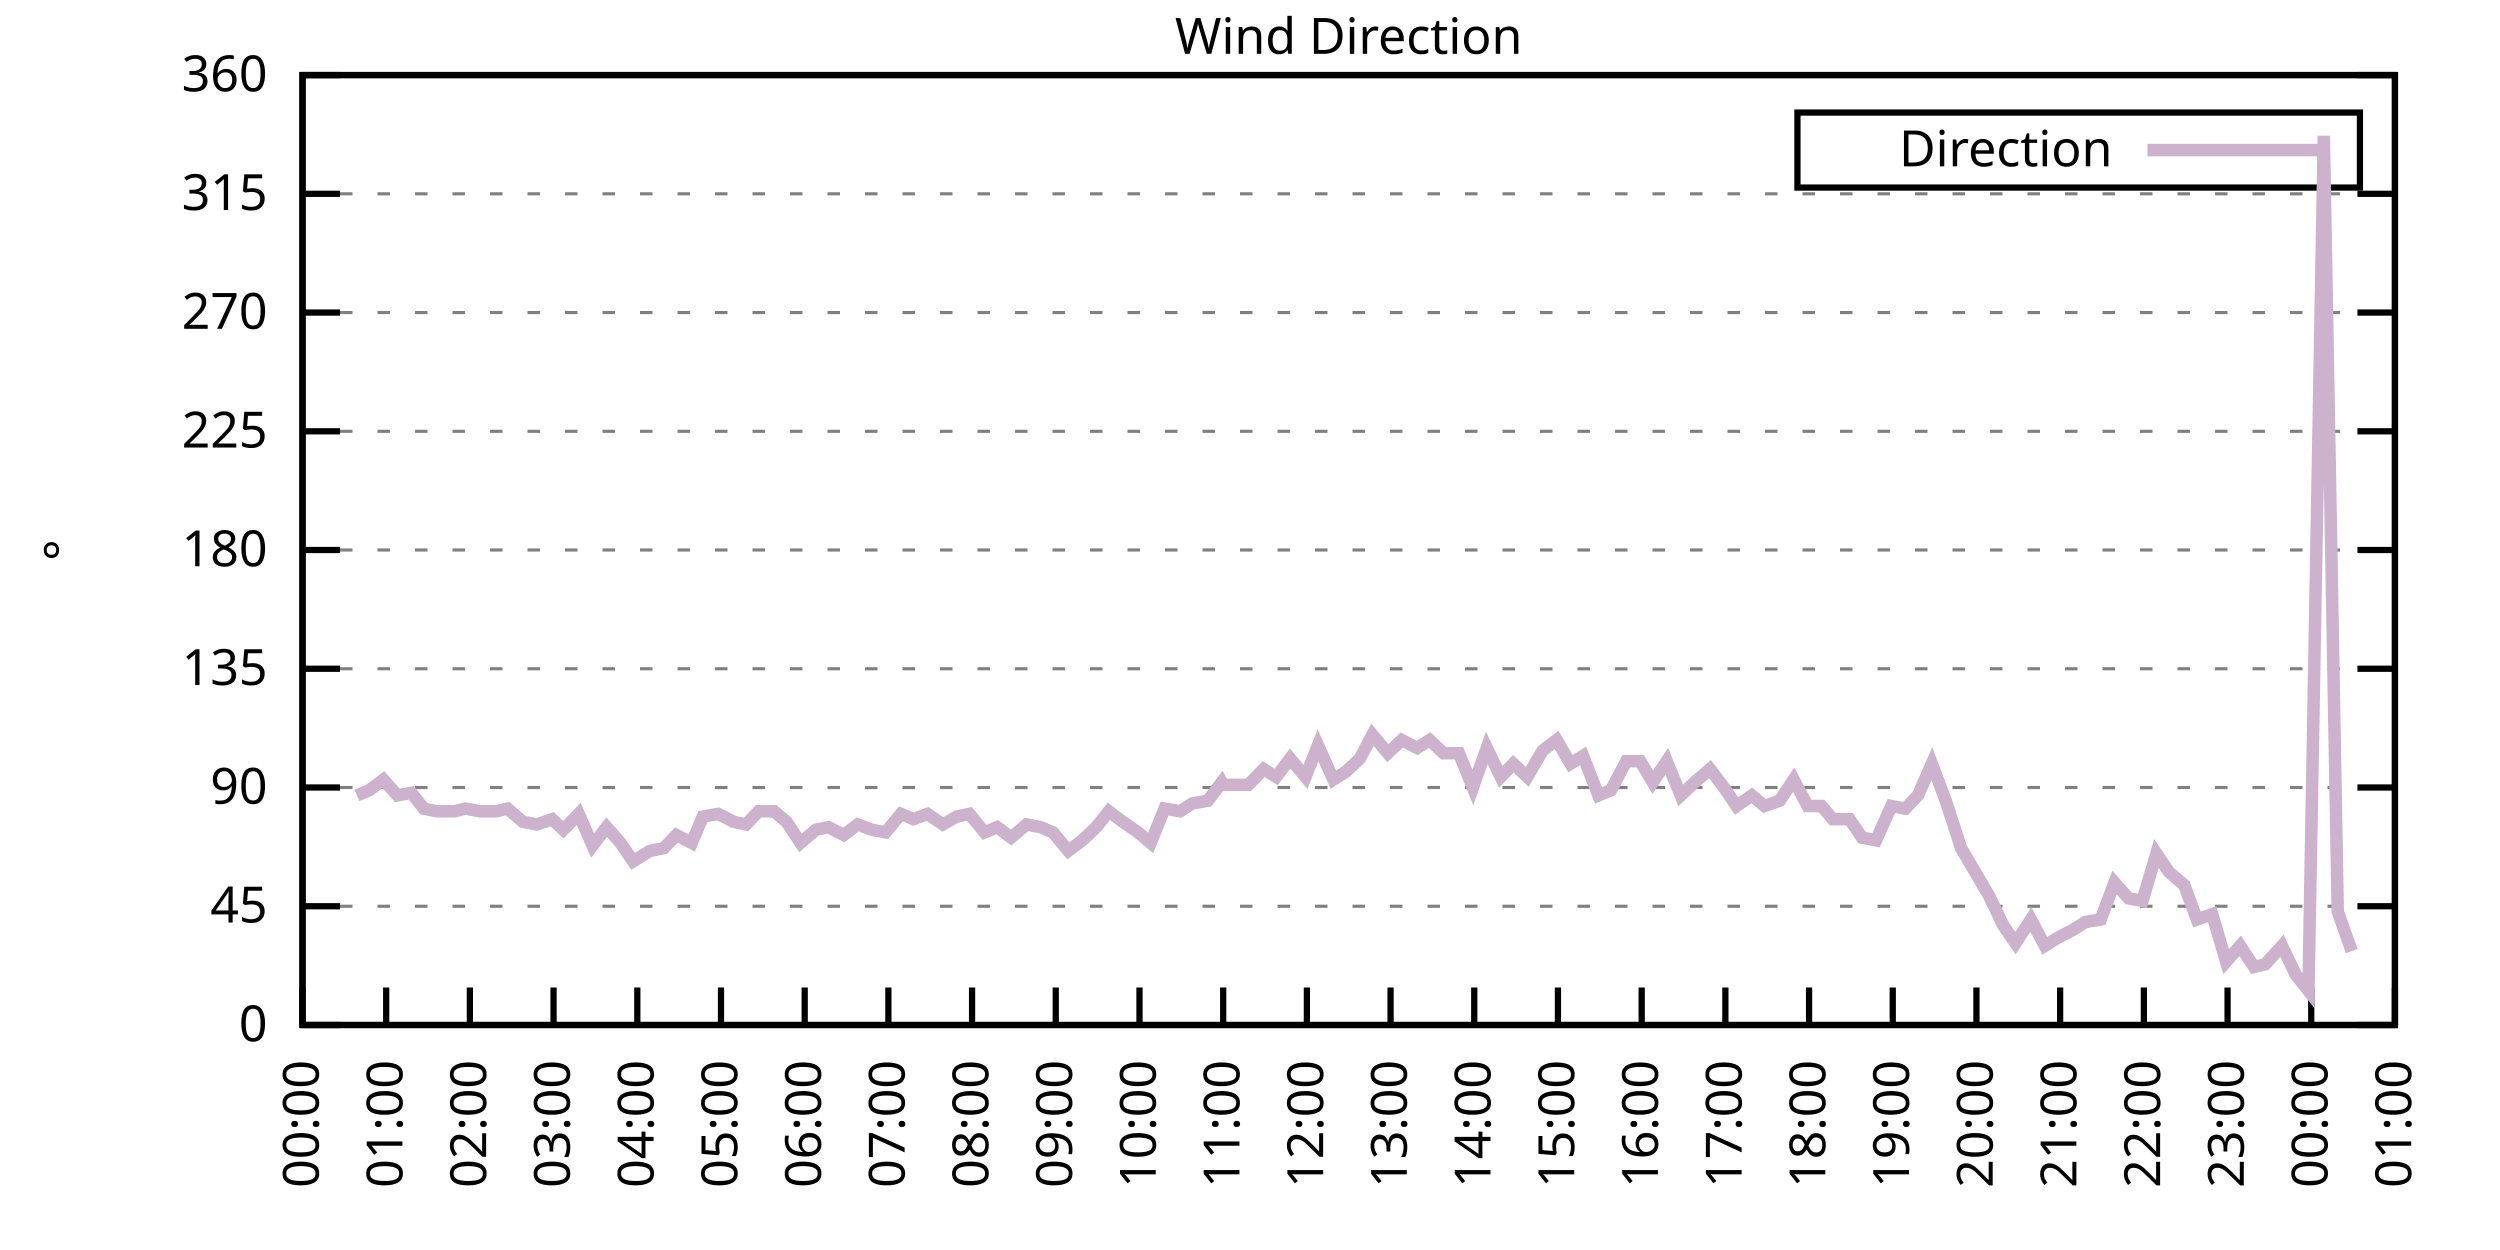
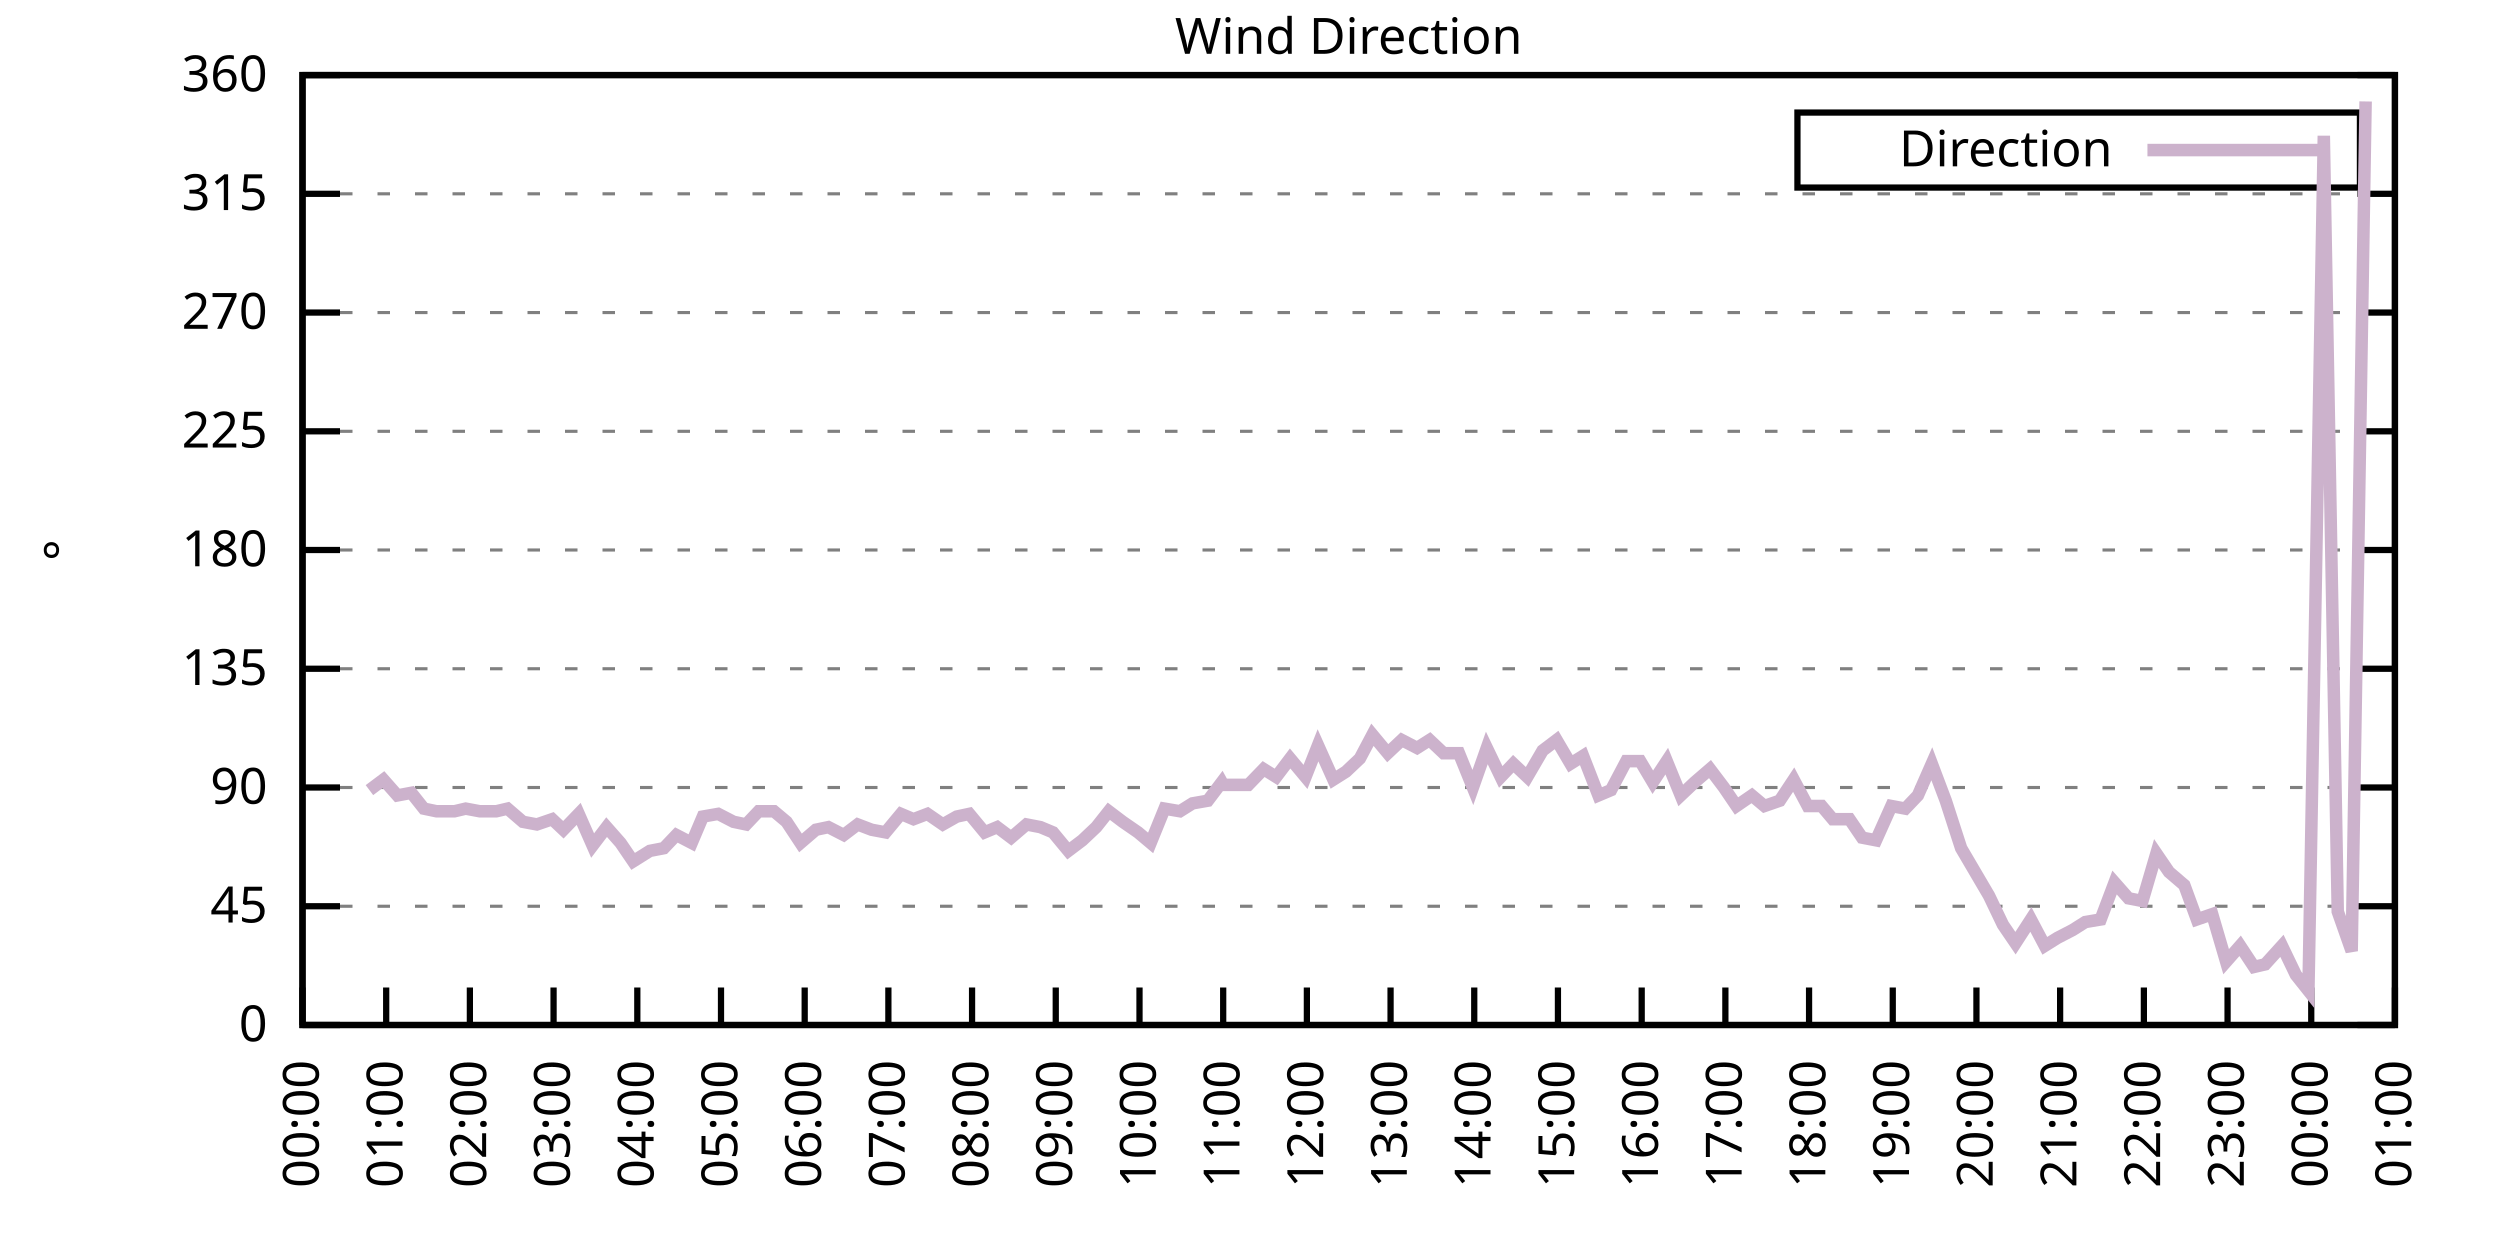
<svg xmlns="http://www.w3.org/2000/svg" xmlns:xlink="http://www.w3.org/1999/xlink" width="400" height="200" viewBox="0 0 400 200">
  <g id="gnuplot_canvas">
    <rect x="0" y="0" width="400" height="200" fill="none" />
    <defs>
      <circle id="gpDot" r="0.5" stroke-width="0.5" stroke="currentColor" />
      <path id="gpPt0" stroke-width="0.333" stroke="currentColor" d="M-1,0 h2 M0,-1 v2" />
      <path id="gpPt1" stroke-width="0.333" stroke="currentColor" d="M-1,-1 L1,1 M1,-1 L-1,1" />
      <path id="gpPt2" stroke-width="0.333" stroke="currentColor" d="M-1,0 L1,0 M0,-1 L0,1 M-1,-1 L1,1 M-1,1 L1,-1" />
      <rect id="gpPt3" stroke-width="0.333" stroke="currentColor" x="-1" y="-1" width="2" height="2" />
      <rect id="gpPt4" stroke-width="0.333" stroke="currentColor" fill="currentColor" x="-1" y="-1" width="2" height="2" />
      <circle id="gpPt5" stroke-width="0.333" stroke="currentColor" cx="0" cy="0" r="1" />
      <use xlink:href="#gpPt5" id="gpPt6" fill="currentColor" stroke="none" />
      <path id="gpPt7" stroke-width="0.333" stroke="currentColor" d="M0,-1.33 L-1.33,0.67 L1.33,0.67 z" />
      <use xlink:href="#gpPt7" id="gpPt8" fill="currentColor" stroke="none" />
      <use xlink:href="#gpPt7" id="gpPt9" stroke="currentColor" transform="rotate(180)" />
      <use xlink:href="#gpPt9" id="gpPt10" fill="currentColor" stroke="none" />
      <use xlink:href="#gpPt3" id="gpPt11" stroke="currentColor" transform="rotate(45)" />
      <use xlink:href="#gpPt11" id="gpPt12" fill="currentColor" stroke="none" />
      <path id="gpPt13" stroke-width="0.333" stroke="currentColor" d="M0,1.330 L1.265,0.411 L0.782,-1.067 L-0.782,-1.076 L-1.265,0.411 z" />
      <use xlink:href="#gpPt13" id="gpPt14" fill="currentColor" stroke="none" />
      <filter id="textbox" filterUnits="objectBoundingBox" x="0" y="0" height="1" width="1">
        <feFlood flood-color="white" flood-opacity="1" result="bgnd" />
        <feComposite in="SourceGraphic" in2="bgnd" operator="atop" />
      </filter>
      <filter id="greybox" filterUnits="objectBoundingBox" x="0" y="0" height="1" width="1">
        <feFlood flood-color="lightgrey" flood-opacity="1" result="grey" />
        <feComposite in="SourceGraphic" in2="grey" operator="atop" />
      </filter>
    </defs>
    <g fill="none" color="white" stroke="currentColor" stroke-width="1.00" stroke-linecap="butt" stroke-linejoin="miter">
</g>
    <g fill="none" color="black" stroke="currentColor" stroke-width="1.00" stroke-linecap="butt" stroke-linejoin="miter">
      <g stroke="none" shape-rendering="crispEdges">
        <polygon fill="rgb(255, 255, 255)" points="48.40,164.00 383.18,164.00 383.18,12.02 48.40,12.02 " />
      </g>
    </g>
    <g fill="none" color="black" stroke="currentColor" stroke-width="1.00" stroke-linecap="butt" stroke-linejoin="miter">
</g>
    <g fill="none" color="black" stroke="black" stroke-width="0.50" stroke-linecap="butt" stroke-linejoin="miter">
</g>
    <g fill="none" color="gray" stroke="currentColor" stroke-width="0.50" stroke-linecap="butt" stroke-linejoin="miter">
      <path stroke="gray" stroke-dasharray="2,4" class="gridline" d="M48.40,164.00 L383.19,164.00  " />
    </g>
    <g fill="none" color="gray" stroke="gray" stroke-width="1.00" stroke-linecap="butt" stroke-linejoin="miter">
</g>
    <g fill="none" color="black" stroke="currentColor" stroke-width="1.00" stroke-linecap="butt" stroke-linejoin="miter">
      <path stroke="black" d="M48.40,164.00 L54.40,164.00 M383.19,164.00 L377.19,164.00  " />
      <g transform="translate(42.80,166.60)" stroke="none" fill="black" font-family="Sans" font-size="8.00" text-anchor="end">
        <text>
          <tspan font-family="Sans"> 0</tspan>
        </text>
      </g>
    </g>
    <g fill="none" color="black" stroke="currentColor" stroke-width="1.00" stroke-linecap="butt" stroke-linejoin="miter">
</g>
    <g fill="none" color="black" stroke="black" stroke-width="0.50" stroke-linecap="butt" stroke-linejoin="miter">
</g>
    <g fill="none" color="gray" stroke="currentColor" stroke-width="0.50" stroke-linecap="butt" stroke-linejoin="miter">
      <path stroke="gray" stroke-dasharray="2,4" class="gridline" d="M48.40,145.00 L383.19,145.00  " />
    </g>
    <g fill="none" color="gray" stroke="gray" stroke-width="1.00" stroke-linecap="butt" stroke-linejoin="miter">
</g>
    <g fill="none" color="black" stroke="currentColor" stroke-width="1.00" stroke-linecap="butt" stroke-linejoin="miter">
      <path stroke="black" d="M48.40,145.00 L54.40,145.00 M383.19,145.00 L377.19,145.00  " />
      <g transform="translate(42.80,147.60)" stroke="none" fill="black" font-family="Sans" font-size="8.00" text-anchor="end">
        <text>
          <tspan font-family="Sans"> 45</tspan>
        </text>
      </g>
    </g>
    <g fill="none" color="black" stroke="currentColor" stroke-width="1.00" stroke-linecap="butt" stroke-linejoin="miter">
</g>
    <g fill="none" color="black" stroke="black" stroke-width="0.50" stroke-linecap="butt" stroke-linejoin="miter">
</g>
    <g fill="none" color="gray" stroke="currentColor" stroke-width="0.50" stroke-linecap="butt" stroke-linejoin="miter">
      <path stroke="gray" stroke-dasharray="2,4" class="gridline" d="M48.40,126.00 L383.19,126.00  " />
    </g>
    <g fill="none" color="gray" stroke="gray" stroke-width="1.00" stroke-linecap="butt" stroke-linejoin="miter">
</g>
    <g fill="none" color="black" stroke="currentColor" stroke-width="1.00" stroke-linecap="butt" stroke-linejoin="miter">
      <path stroke="black" d="M48.40,126.00 L54.40,126.00 M383.19,126.00 L377.19,126.00  " />
      <g transform="translate(42.80,128.60)" stroke="none" fill="black" font-family="Sans" font-size="8.00" text-anchor="end">
        <text>
          <tspan font-family="Sans"> 90</tspan>
        </text>
      </g>
    </g>
    <g fill="none" color="black" stroke="currentColor" stroke-width="1.00" stroke-linecap="butt" stroke-linejoin="miter">
</g>
    <g fill="none" color="black" stroke="black" stroke-width="0.50" stroke-linecap="butt" stroke-linejoin="miter">
</g>
    <g fill="none" color="gray" stroke="currentColor" stroke-width="0.50" stroke-linecap="butt" stroke-linejoin="miter">
      <path stroke="gray" stroke-dasharray="2,4" class="gridline" d="M48.40,107.00 L383.19,107.00  " />
    </g>
    <g fill="none" color="gray" stroke="gray" stroke-width="1.00" stroke-linecap="butt" stroke-linejoin="miter">
</g>
    <g fill="none" color="black" stroke="currentColor" stroke-width="1.00" stroke-linecap="butt" stroke-linejoin="miter">
      <path stroke="black" d="M48.40,107.00 L54.40,107.00 M383.19,107.00 L377.19,107.00  " />
      <g transform="translate(42.80,109.60)" stroke="none" fill="black" font-family="Sans" font-size="8.00" text-anchor="end">
        <text>
          <tspan font-family="Sans"> 135</tspan>
        </text>
      </g>
    </g>
    <g fill="none" color="black" stroke="currentColor" stroke-width="1.00" stroke-linecap="butt" stroke-linejoin="miter">
</g>
    <g fill="none" color="black" stroke="black" stroke-width="0.50" stroke-linecap="butt" stroke-linejoin="miter">
</g>
    <g fill="none" color="gray" stroke="currentColor" stroke-width="0.50" stroke-linecap="butt" stroke-linejoin="miter">
      <path stroke="gray" stroke-dasharray="2,4" class="gridline" d="M48.40,88.00 L383.19,88.00  " />
    </g>
    <g fill="none" color="gray" stroke="gray" stroke-width="1.00" stroke-linecap="butt" stroke-linejoin="miter">
</g>
    <g fill="none" color="black" stroke="currentColor" stroke-width="1.00" stroke-linecap="butt" stroke-linejoin="miter">
      <path stroke="black" d="M48.40,88.00 L54.40,88.00 M383.19,88.00 L377.19,88.00  " />
      <g transform="translate(42.80,90.60)" stroke="none" fill="black" font-family="Sans" font-size="8.00" text-anchor="end">
        <text>
          <tspan font-family="Sans"> 180</tspan>
        </text>
      </g>
    </g>
    <g fill="none" color="black" stroke="currentColor" stroke-width="1.00" stroke-linecap="butt" stroke-linejoin="miter">
</g>
    <g fill="none" color="black" stroke="black" stroke-width="0.50" stroke-linecap="butt" stroke-linejoin="miter">
</g>
    <g fill="none" color="gray" stroke="currentColor" stroke-width="0.50" stroke-linecap="butt" stroke-linejoin="miter">
      <path stroke="gray" stroke-dasharray="2,4" class="gridline" d="M48.40,69.01 L383.19,69.01  " />
    </g>
    <g fill="none" color="gray" stroke="gray" stroke-width="1.00" stroke-linecap="butt" stroke-linejoin="miter">
</g>
    <g fill="none" color="black" stroke="currentColor" stroke-width="1.00" stroke-linecap="butt" stroke-linejoin="miter">
      <path stroke="black" d="M48.40,69.01 L54.40,69.01 M383.19,69.01 L377.19,69.01  " />
      <g transform="translate(42.80,71.61)" stroke="none" fill="black" font-family="Sans" font-size="8.00" text-anchor="end">
        <text>
          <tspan font-family="Sans"> 225</tspan>
        </text>
      </g>
    </g>
    <g fill="none" color="black" stroke="currentColor" stroke-width="1.00" stroke-linecap="butt" stroke-linejoin="miter">
</g>
    <g fill="none" color="black" stroke="black" stroke-width="0.50" stroke-linecap="butt" stroke-linejoin="miter">
</g>
    <g fill="none" color="gray" stroke="currentColor" stroke-width="0.50" stroke-linecap="butt" stroke-linejoin="miter">
      <path stroke="gray" stroke-dasharray="2,4" class="gridline" d="M48.40,50.01 L383.19,50.01  " />
    </g>
    <g fill="none" color="gray" stroke="gray" stroke-width="1.00" stroke-linecap="butt" stroke-linejoin="miter">
</g>
    <g fill="none" color="black" stroke="currentColor" stroke-width="1.00" stroke-linecap="butt" stroke-linejoin="miter">
      <path stroke="black" d="M48.40,50.01 L54.40,50.01 M383.19,50.01 L377.19,50.01  " />
      <g transform="translate(42.80,52.61)" stroke="none" fill="black" font-family="Sans" font-size="8.00" text-anchor="end">
        <text>
          <tspan font-family="Sans"> 270</tspan>
        </text>
      </g>
    </g>
    <g fill="none" color="black" stroke="currentColor" stroke-width="1.00" stroke-linecap="butt" stroke-linejoin="miter">
</g>
    <g fill="none" color="black" stroke="black" stroke-width="0.50" stroke-linecap="butt" stroke-linejoin="miter">
</g>
    <g fill="none" color="gray" stroke="currentColor" stroke-width="0.50" stroke-linecap="butt" stroke-linejoin="miter">
      <path stroke="gray" stroke-dasharray="2,4" class="gridline" d="M48.40,31.01 L383.19,31.01  " />
    </g>
    <g fill="none" color="gray" stroke="gray" stroke-width="1.00" stroke-linecap="butt" stroke-linejoin="miter">
</g>
    <g fill="none" color="black" stroke="currentColor" stroke-width="1.00" stroke-linecap="butt" stroke-linejoin="miter">
      <path stroke="black" d="M48.40,31.01 L54.40,31.01 M383.19,31.01 L377.19,31.01  " />
      <g transform="translate(42.80,33.61)" stroke="none" fill="black" font-family="Sans" font-size="8.00" text-anchor="end">
        <text>
          <tspan font-family="Sans"> 315</tspan>
        </text>
      </g>
    </g>
    <g fill="none" color="black" stroke="currentColor" stroke-width="1.00" stroke-linecap="butt" stroke-linejoin="miter">
</g>
    <g fill="none" color="black" stroke="black" stroke-width="0.50" stroke-linecap="butt" stroke-linejoin="miter">
</g>
    <g fill="none" color="gray" stroke="currentColor" stroke-width="0.50" stroke-linecap="butt" stroke-linejoin="miter">
      <path stroke="gray" stroke-dasharray="2,4" class="gridline" d="M48.40,12.01 L383.19,12.01  " />
    </g>
    <g fill="none" color="gray" stroke="gray" stroke-width="1.00" stroke-linecap="butt" stroke-linejoin="miter">
</g>
    <g fill="none" color="black" stroke="currentColor" stroke-width="1.00" stroke-linecap="butt" stroke-linejoin="miter">
      <path stroke="black" d="M48.40,12.01 L54.40,12.01 M383.19,12.01 L377.19,12.01  " />
      <g transform="translate(42.80,14.61)" stroke="none" fill="black" font-family="Sans" font-size="8.00" text-anchor="end">
        <text>
          <tspan font-family="Sans"> 360</tspan>
        </text>
      </g>
    </g>
    <g fill="none" color="black" stroke="currentColor" stroke-width="1.00" stroke-linecap="butt" stroke-linejoin="miter">
      <path stroke="black" d="M48.40,164.00 L48.40,158.00  " />
      <g transform="translate(51.00,169.60) rotate(270.00)" stroke="none" fill="black" font-family="Sans" font-size="8.00" text-anchor="end">
        <text>
          <tspan font-family="Sans">00:00</tspan>
        </text>
      </g>
    </g>
    <g fill="none" color="black" stroke="currentColor" stroke-width="1.00" stroke-linecap="butt" stroke-linejoin="miter">
      <path stroke="black" d="M61.79,164.00 L61.79,158.00  " />
      <g transform="translate(64.39,169.60) rotate(270.00)" stroke="none" fill="black" font-family="Sans" font-size="8.00" text-anchor="end">
        <text>
          <tspan font-family="Sans">01:00</tspan>
        </text>
      </g>
    </g>
    <g fill="none" color="black" stroke="currentColor" stroke-width="1.00" stroke-linecap="butt" stroke-linejoin="miter">
      <path stroke="black" d="M75.18,164.00 L75.18,158.00  " />
      <g transform="translate(77.78,169.60) rotate(270.00)" stroke="none" fill="black" font-family="Sans" font-size="8.00" text-anchor="end">
        <text>
          <tspan font-family="Sans">02:00</tspan>
        </text>
      </g>
    </g>
    <g fill="none" color="black" stroke="currentColor" stroke-width="1.00" stroke-linecap="butt" stroke-linejoin="miter">
      <path stroke="black" d="M88.57,164.00 L88.57,158.00  " />
      <g transform="translate(91.17,169.60) rotate(270.00)" stroke="none" fill="black" font-family="Sans" font-size="8.00" text-anchor="end">
        <text>
          <tspan font-family="Sans">03:00</tspan>
        </text>
      </g>
    </g>
    <g fill="none" color="black" stroke="currentColor" stroke-width="1.00" stroke-linecap="butt" stroke-linejoin="miter">
      <path stroke="black" d="M101.97,164.00 L101.97,158.00  " />
      <g transform="translate(104.57,169.60) rotate(270.00)" stroke="none" fill="black" font-family="Sans" font-size="8.00" text-anchor="end">
        <text>
          <tspan font-family="Sans">04:00</tspan>
        </text>
      </g>
    </g>
    <g fill="none" color="black" stroke="currentColor" stroke-width="1.00" stroke-linecap="butt" stroke-linejoin="miter">
      <path stroke="black" d="M115.36,164.00 L115.36,158.00  " />
      <g transform="translate(117.96,169.60) rotate(270.00)" stroke="none" fill="black" font-family="Sans" font-size="8.00" text-anchor="end">
        <text>
          <tspan font-family="Sans">05:00</tspan>
        </text>
      </g>
    </g>
    <g fill="none" color="black" stroke="currentColor" stroke-width="1.00" stroke-linecap="butt" stroke-linejoin="miter">
      <path stroke="black" d="M128.75,164.00 L128.75,158.00  " />
      <g transform="translate(131.35,169.60) rotate(270.00)" stroke="none" fill="black" font-family="Sans" font-size="8.00" text-anchor="end">
        <text>
          <tspan font-family="Sans">06:00</tspan>
        </text>
      </g>
    </g>
    <g fill="none" color="black" stroke="currentColor" stroke-width="1.00" stroke-linecap="butt" stroke-linejoin="miter">
      <path stroke="black" d="M142.14,164.00 L142.14,158.00  " />
      <g transform="translate(144.74,169.60) rotate(270.00)" stroke="none" fill="black" font-family="Sans" font-size="8.00" text-anchor="end">
        <text>
          <tspan font-family="Sans">07:00</tspan>
        </text>
      </g>
    </g>
    <g fill="none" color="black" stroke="currentColor" stroke-width="1.00" stroke-linecap="butt" stroke-linejoin="miter">
      <path stroke="black" d="M155.53,164.00 L155.53,158.00  " />
      <g transform="translate(158.13,169.60) rotate(270.00)" stroke="none" fill="black" font-family="Sans" font-size="8.00" text-anchor="end">
        <text>
          <tspan font-family="Sans">08:00</tspan>
        </text>
      </g>
    </g>
    <g fill="none" color="black" stroke="currentColor" stroke-width="1.00" stroke-linecap="butt" stroke-linejoin="miter">
      <path stroke="black" d="M168.92,164.00 L168.92,158.00  " />
      <g transform="translate(171.52,169.60) rotate(270.00)" stroke="none" fill="black" font-family="Sans" font-size="8.00" text-anchor="end">
        <text>
          <tspan font-family="Sans">09:00</tspan>
        </text>
      </g>
    </g>
    <g fill="none" color="black" stroke="currentColor" stroke-width="1.00" stroke-linecap="butt" stroke-linejoin="miter">
      <path stroke="black" d="M182.32,164.00 L182.32,158.00  " />
      <g transform="translate(184.92,169.60) rotate(270.00)" stroke="none" fill="black" font-family="Sans" font-size="8.00" text-anchor="end">
        <text>
          <tspan font-family="Sans">10:00</tspan>
        </text>
      </g>
    </g>
    <g fill="none" color="black" stroke="currentColor" stroke-width="1.00" stroke-linecap="butt" stroke-linejoin="miter">
      <path stroke="black" d="M195.71,164.00 L195.71,158.00  " />
      <g transform="translate(198.31,169.60) rotate(270.00)" stroke="none" fill="black" font-family="Sans" font-size="8.00" text-anchor="end">
        <text>
          <tspan font-family="Sans">11:00</tspan>
        </text>
      </g>
    </g>
    <g fill="none" color="black" stroke="currentColor" stroke-width="1.00" stroke-linecap="butt" stroke-linejoin="miter">
      <path stroke="black" d="M209.10,164.00 L209.10,158.00  " />
      <g transform="translate(211.70,169.60) rotate(270.00)" stroke="none" fill="black" font-family="Sans" font-size="8.00" text-anchor="end">
        <text>
          <tspan font-family="Sans">12:00</tspan>
        </text>
      </g>
    </g>
    <g fill="none" color="black" stroke="currentColor" stroke-width="1.00" stroke-linecap="butt" stroke-linejoin="miter">
      <path stroke="black" d="M222.49,164.00 L222.49,158.00  " />
      <g transform="translate(225.09,169.60) rotate(270.00)" stroke="none" fill="black" font-family="Sans" font-size="8.00" text-anchor="end">
        <text>
          <tspan font-family="Sans">13:00</tspan>
        </text>
      </g>
    </g>
    <g fill="none" color="black" stroke="currentColor" stroke-width="1.00" stroke-linecap="butt" stroke-linejoin="miter">
      <path stroke="black" d="M235.88,164.00 L235.88,158.00  " />
      <g transform="translate(238.48,169.60) rotate(270.00)" stroke="none" fill="black" font-family="Sans" font-size="8.00" text-anchor="end">
        <text>
          <tspan font-family="Sans">14:00</tspan>
        </text>
      </g>
    </g>
    <g fill="none" color="black" stroke="currentColor" stroke-width="1.00" stroke-linecap="butt" stroke-linejoin="miter">
      <path stroke="black" d="M249.27,164.00 L249.27,158.00  " />
      <g transform="translate(251.87,169.60) rotate(270.00)" stroke="none" fill="black" font-family="Sans" font-size="8.00" text-anchor="end">
        <text>
          <tspan font-family="Sans">15:00</tspan>
        </text>
      </g>
    </g>
    <g fill="none" color="black" stroke="currentColor" stroke-width="1.00" stroke-linecap="butt" stroke-linejoin="miter">
      <path stroke="black" d="M262.67,164.00 L262.67,158.00  " />
      <g transform="translate(265.27,169.60) rotate(270.00)" stroke="none" fill="black" font-family="Sans" font-size="8.00" text-anchor="end">
        <text>
          <tspan font-family="Sans">16:00</tspan>
        </text>
      </g>
    </g>
    <g fill="none" color="black" stroke="currentColor" stroke-width="1.00" stroke-linecap="butt" stroke-linejoin="miter">
      <path stroke="black" d="M276.06,164.00 L276.06,158.00  " />
      <g transform="translate(278.66,169.60) rotate(270.00)" stroke="none" fill="black" font-family="Sans" font-size="8.00" text-anchor="end">
        <text>
          <tspan font-family="Sans">17:00</tspan>
        </text>
      </g>
    </g>
    <g fill="none" color="black" stroke="currentColor" stroke-width="1.00" stroke-linecap="butt" stroke-linejoin="miter">
      <path stroke="black" d="M289.45,164.00 L289.45,158.00  " />
      <g transform="translate(292.05,169.60) rotate(270.00)" stroke="none" fill="black" font-family="Sans" font-size="8.00" text-anchor="end">
        <text>
          <tspan font-family="Sans">18:00</tspan>
        </text>
      </g>
    </g>
    <g fill="none" color="black" stroke="currentColor" stroke-width="1.00" stroke-linecap="butt" stroke-linejoin="miter">
      <path stroke="black" d="M302.84,164.00 L302.84,158.00  " />
      <g transform="translate(305.44,169.60) rotate(270.00)" stroke="none" fill="black" font-family="Sans" font-size="8.00" text-anchor="end">
        <text>
          <tspan font-family="Sans">19:00</tspan>
        </text>
      </g>
    </g>
    <g fill="none" color="black" stroke="currentColor" stroke-width="1.00" stroke-linecap="butt" stroke-linejoin="miter">
      <path stroke="black" d="M316.23,164.00 L316.23,158.00  " />
      <g transform="translate(318.83,169.60) rotate(270.00)" stroke="none" fill="black" font-family="Sans" font-size="8.00" text-anchor="end">
        <text>
          <tspan font-family="Sans">20:00</tspan>
        </text>
      </g>
    </g>
    <g fill="none" color="black" stroke="currentColor" stroke-width="1.00" stroke-linecap="butt" stroke-linejoin="miter">
      <path stroke="black" d="M329.62,164.00 L329.62,158.00  " />
      <g transform="translate(332.22,169.60) rotate(270.00)" stroke="none" fill="black" font-family="Sans" font-size="8.00" text-anchor="end">
        <text>
          <tspan font-family="Sans">21:00</tspan>
        </text>
      </g>
    </g>
    <g fill="none" color="black" stroke="currentColor" stroke-width="1.00" stroke-linecap="butt" stroke-linejoin="miter">
      <path stroke="black" d="M343.02,164.00 L343.02,158.00  " />
      <g transform="translate(345.62,169.60) rotate(270.00)" stroke="none" fill="black" font-family="Sans" font-size="8.00" text-anchor="end">
        <text>
          <tspan font-family="Sans">22:00</tspan>
        </text>
      </g>
    </g>
    <g fill="none" color="black" stroke="currentColor" stroke-width="1.00" stroke-linecap="butt" stroke-linejoin="miter">
      <path stroke="black" d="M356.41,164.00 L356.41,158.00  " />
      <g transform="translate(359.01,169.60) rotate(270.00)" stroke="none" fill="black" font-family="Sans" font-size="8.00" text-anchor="end">
        <text>
          <tspan font-family="Sans">23:00</tspan>
        </text>
      </g>
    </g>
    <g fill="none" color="black" stroke="currentColor" stroke-width="1.00" stroke-linecap="butt" stroke-linejoin="miter">
      <path stroke="black" d="M369.80,164.00 L369.80,158.00  " />
      <g transform="translate(372.40,169.60) rotate(270.00)" stroke="none" fill="black" font-family="Sans" font-size="8.00" text-anchor="end">
        <text>
          <tspan font-family="Sans">00:00</tspan>
        </text>
      </g>
    </g>
    <g fill="none" color="black" stroke="currentColor" stroke-width="1.00" stroke-linecap="butt" stroke-linejoin="miter">
      <path stroke="black" d="M383.19,164.00 L383.19,158.00  " />
      <g transform="translate(385.79,169.60) rotate(270.00)" stroke="none" fill="black" font-family="Sans" font-size="8.00" text-anchor="end">
        <text>
          <tspan font-family="Sans">01:00</tspan>
        </text>
      </g>
    </g>
    <g fill="none" color="black" stroke="currentColor" stroke-width="1.00" stroke-linecap="butt" stroke-linejoin="miter">
</g>
    <g fill="none" color="black" stroke="currentColor" stroke-width="1.00" stroke-linecap="butt" stroke-linejoin="miter">
      <path stroke="black" d="M48.40,12.01 L48.40,164.00 L383.19,164.00 L383.19,12.01 L48.40,12.01 Z  " />
    </g>
    <g fill="none" color="black" stroke="currentColor" stroke-width="1.00" stroke-linecap="butt" stroke-linejoin="miter">
</g>
    <g fill="none" color="black" stroke="currentColor" stroke-width="1.00" stroke-linecap="butt" stroke-linejoin="miter">
      <path stroke="black" d="M287.59,30.01 L287.59,18.01 L377.59,18.01 L377.59,30.01 L287.59,30.01 Z  " />
    </g>
    <g id="Wind_direction_plot_1">
      <g fill="none" color="white" stroke="black" stroke-width="2.00" stroke-linecap="butt" stroke-linejoin="miter">
</g>
      <g fill="none" color="black" stroke="currentColor" stroke-width="2.00" stroke-linecap="butt" stroke-linejoin="miter">
        <g transform="translate(337.99,26.61)" stroke="none" fill="black" font-family="Sans" font-size="8.00" text-anchor="end">
          <text>
            <tspan font-family="Sans">Direction</tspan>
          </text>
        </g>
      </g>
      <g fill="none" color="black" stroke="currentColor" stroke-width="2.00" stroke-linecap="butt" stroke-linejoin="miter">
-         <path stroke="rgb(204, 178, 204)" d="M343.59,24.01 L371.99,24.01 M57.10,127.27 L59.11,126.42 L61.35,124.74 L63.58,127.27 L65.81,126.85 L67.82,129.38   L69.83,129.80 L72.73,129.80 L74.51,129.38 L76.75,129.80 L79.42,129.80 L81.21,129.38 L83.66,131.49 L85.90,131.91   L88.35,131.07 L90.14,132.76 L92.59,130.22 L94.82,135.29 L97.06,132.34 L99.29,134.87 L101.30,137.82 L103.98,136.14   L106.21,135.71 L108.22,133.60 L110.67,134.87 L112.46,130.65 L114.91,130.22 L117.37,131.49 L119.38,131.91 L121.38,129.80   L123.84,129.80 L125.85,131.49 L128.08,134.87 L130.54,132.76 L132.54,132.34 L135.00,133.60 L137.23,131.91 L139.46,132.76   L141.69,133.18 L144.15,130.22 L146.16,131.07 L148.39,130.22 L150.85,131.91 L153.08,130.65 L155.09,130.22 L157.54,133.18   L159.55,132.34 L161.78,134.02 L164.24,131.91 L166.47,132.34 L168.48,133.18 L170.93,136.14 L173.17,134.45 L175.40,132.34   L177.41,129.80 L179.64,131.49 L182.09,133.18 L184.10,134.87 L186.33,129.38 L188.79,129.80 L190.80,128.54 L193.25,128.11   L195.48,125.16 L195.71,125.58 L199.73,125.58 L202.18,123.05 L204.19,124.31 L206.42,121.36 L208.88,124.31 L210.88,119.25   L213.34,124.74 L215.35,123.47 L217.58,121.36 L219.59,117.56 L222.04,120.51 L224.28,118.40 L226.73,119.67 L228.74,118.40   L230.97,120.51 L233.43,120.51 L235.66,126.00 L237.89,119.67 L240.12,124.31 L242.13,122.20 L244.36,124.31 L246.82,120.09   L249.05,118.40 L251.28,122.20 L253.29,120.94 L255.75,127.27 L257.76,126.42 L260.21,121.78 L262.44,121.78 L264.45,125.16   L266.68,121.78 L268.92,127.27 L271.15,125.16 L273.60,123.05 L275.83,126.00 L277.84,128.96 L280.30,127.27 L282.31,128.96   L284.76,128.11 L286.99,124.74 L289.23,128.96 L291.46,128.96 L293.24,131.07 L295.92,131.07 L297.93,134.02 L300.16,134.45   L302.62,128.96 L304.85,129.38 L306.86,127.27 L309.09,122.20 L311.32,128.11 L313.78,135.71 L316.01,139.51 L318.24,143.31   L320.47,147.96 L322.48,150.91 L324.94,147.11 L327.17,151.33 L329.18,150.07 L331.63,148.80 L333.64,147.53 L336.10,147.11   L338.33,141.20 L340.56,143.73 L342.79,144.16 L345.02,136.56 L347.03,139.51 L349.49,141.62 L351.50,147.11 L353.95,146.27   L356.18,153.87 L358.42,151.33 L360.65,154.71 L362.43,154.29 L365.11,151.33 L367.34,155.98 L369.35,158.51 L371.81,21.72   L374.04,145.85 L376.27,152.18  " />
+         <path stroke="rgb(204, 178, 204)" d="M343.59,24.01 L371.99,24.01 M59.11,126.42 L61.35,124.74 L63.58,127.27 L65.81,126.85 L67.82,129.38 L69.83,129.80   L72.73,129.80 L74.51,129.38 L76.75,129.80 L79.42,129.80 L81.21,129.38 L83.66,131.49 L85.90,131.91 L88.35,131.07   L90.14,132.76 L92.59,130.22 L94.82,135.29 L97.06,132.34 L99.29,134.87 L101.30,137.82 L103.98,136.14 L106.21,135.71   L108.22,133.60 L110.67,134.87 L112.46,130.65 L114.91,130.22 L117.37,131.49 L119.38,131.91 L121.38,129.80 L123.84,129.80   L125.85,131.49 L128.08,134.87 L130.54,132.76 L132.54,132.34 L135.00,133.60 L137.23,131.91 L139.46,132.76 L141.69,133.18   L144.15,130.22 L146.16,131.07 L148.39,130.22 L150.85,131.91 L153.08,130.65 L155.09,130.22 L157.54,133.18 L159.55,132.34   L161.78,134.02 L164.24,131.91 L166.47,132.34 L168.48,133.18 L170.93,136.14 L173.17,134.45 L175.40,132.34 L177.41,129.80   L179.64,131.49 L182.09,133.18 L184.10,134.87 L186.33,129.38 L188.79,129.80 L190.80,128.54 L193.25,128.11 L195.48,125.16   L195.71,125.58 L199.73,125.58 L202.18,123.05 L204.19,124.31 L206.42,121.36 L208.88,124.31 L210.88,119.25 L213.34,124.74   L215.35,123.47 L217.58,121.36 L219.59,117.56 L222.04,120.51 L224.28,118.40 L226.73,119.67 L228.74,118.40 L230.97,120.51   L233.43,120.51 L235.66,126.00 L237.89,119.67 L240.12,124.31 L242.13,122.20 L244.36,124.31 L246.82,120.09 L249.05,118.40   L251.28,122.20 L253.29,120.94 L255.75,127.27 L257.76,126.42 L260.21,121.78 L262.44,121.78 L264.45,125.16 L266.68,121.78   L268.92,127.27 L271.15,125.16 L273.60,123.05 L275.83,126.00 L277.84,128.96 L280.30,127.27 L282.31,128.96 L284.76,128.11   L286.99,124.74 L289.23,128.96 L291.46,128.96 L293.24,131.07 L295.92,131.07 L297.93,134.02 L300.16,134.45 L302.62,128.96   L304.85,129.38 L306.86,127.27 L309.09,122.20 L311.32,128.11 L313.78,135.71 L316.01,139.51 L318.24,143.31 L320.47,147.96   L322.48,150.91 L324.94,147.11 L327.17,151.33 L329.18,150.07 L331.63,148.80 L333.64,147.53 L336.10,147.11 L338.33,141.20   L340.56,143.73 L342.79,144.16 L345.02,136.56 L347.03,139.51 L349.49,141.62 L351.50,147.11 L353.95,146.27 L356.18,153.87   L358.42,151.33 L360.65,154.71 L362.43,154.29 L365.11,151.33 L367.34,155.98 L369.35,158.51 L371.81,21.72 L374.04,145.85   L376.27,152.18 L378.50,16.23  " />
      </g>
    </g>
    <g fill="none" color="black" stroke="currentColor" stroke-width="2.00" stroke-linecap="butt" stroke-linejoin="miter">
</g>
    <g fill="none" color="black" stroke="black" stroke-width="1.00" stroke-linecap="butt" stroke-linejoin="miter">
</g>
    <g fill="none" color="black" stroke="currentColor" stroke-width="1.00" stroke-linecap="butt" stroke-linejoin="miter">
      <path stroke="black" d="M48.40,12.01 L48.40,164.00 L383.19,164.00 L383.19,12.01 L48.40,12.01 Z  " />
      <g transform="translate(12.80,88.01) rotate(270.00)" stroke="none" fill="black" font-family="Sans" font-size="8.00" text-anchor="middle">
        <text>
          <tspan font-family="Sans">°</tspan>
        </text>
      </g>
    </g>
    <g fill="none" color="black" stroke="currentColor" stroke-width="1.00" stroke-linecap="butt" stroke-linejoin="miter">
</g>
    <g fill="none" color="black" stroke="currentColor" stroke-width="1.00" stroke-linecap="butt" stroke-linejoin="miter">
      <g transform="translate(215.79,8.61)" stroke="none" fill="black" font-family="Sans" font-size="8.00" text-anchor="middle">
        <text>
          <tspan font-family="Sans">Wind Direction</tspan>
        </text>
      </g>
    </g>
    <g fill="none" color="black" stroke="currentColor" stroke-width="1.00" stroke-linecap="butt" stroke-linejoin="miter">
</g>
  </g>
</svg>
